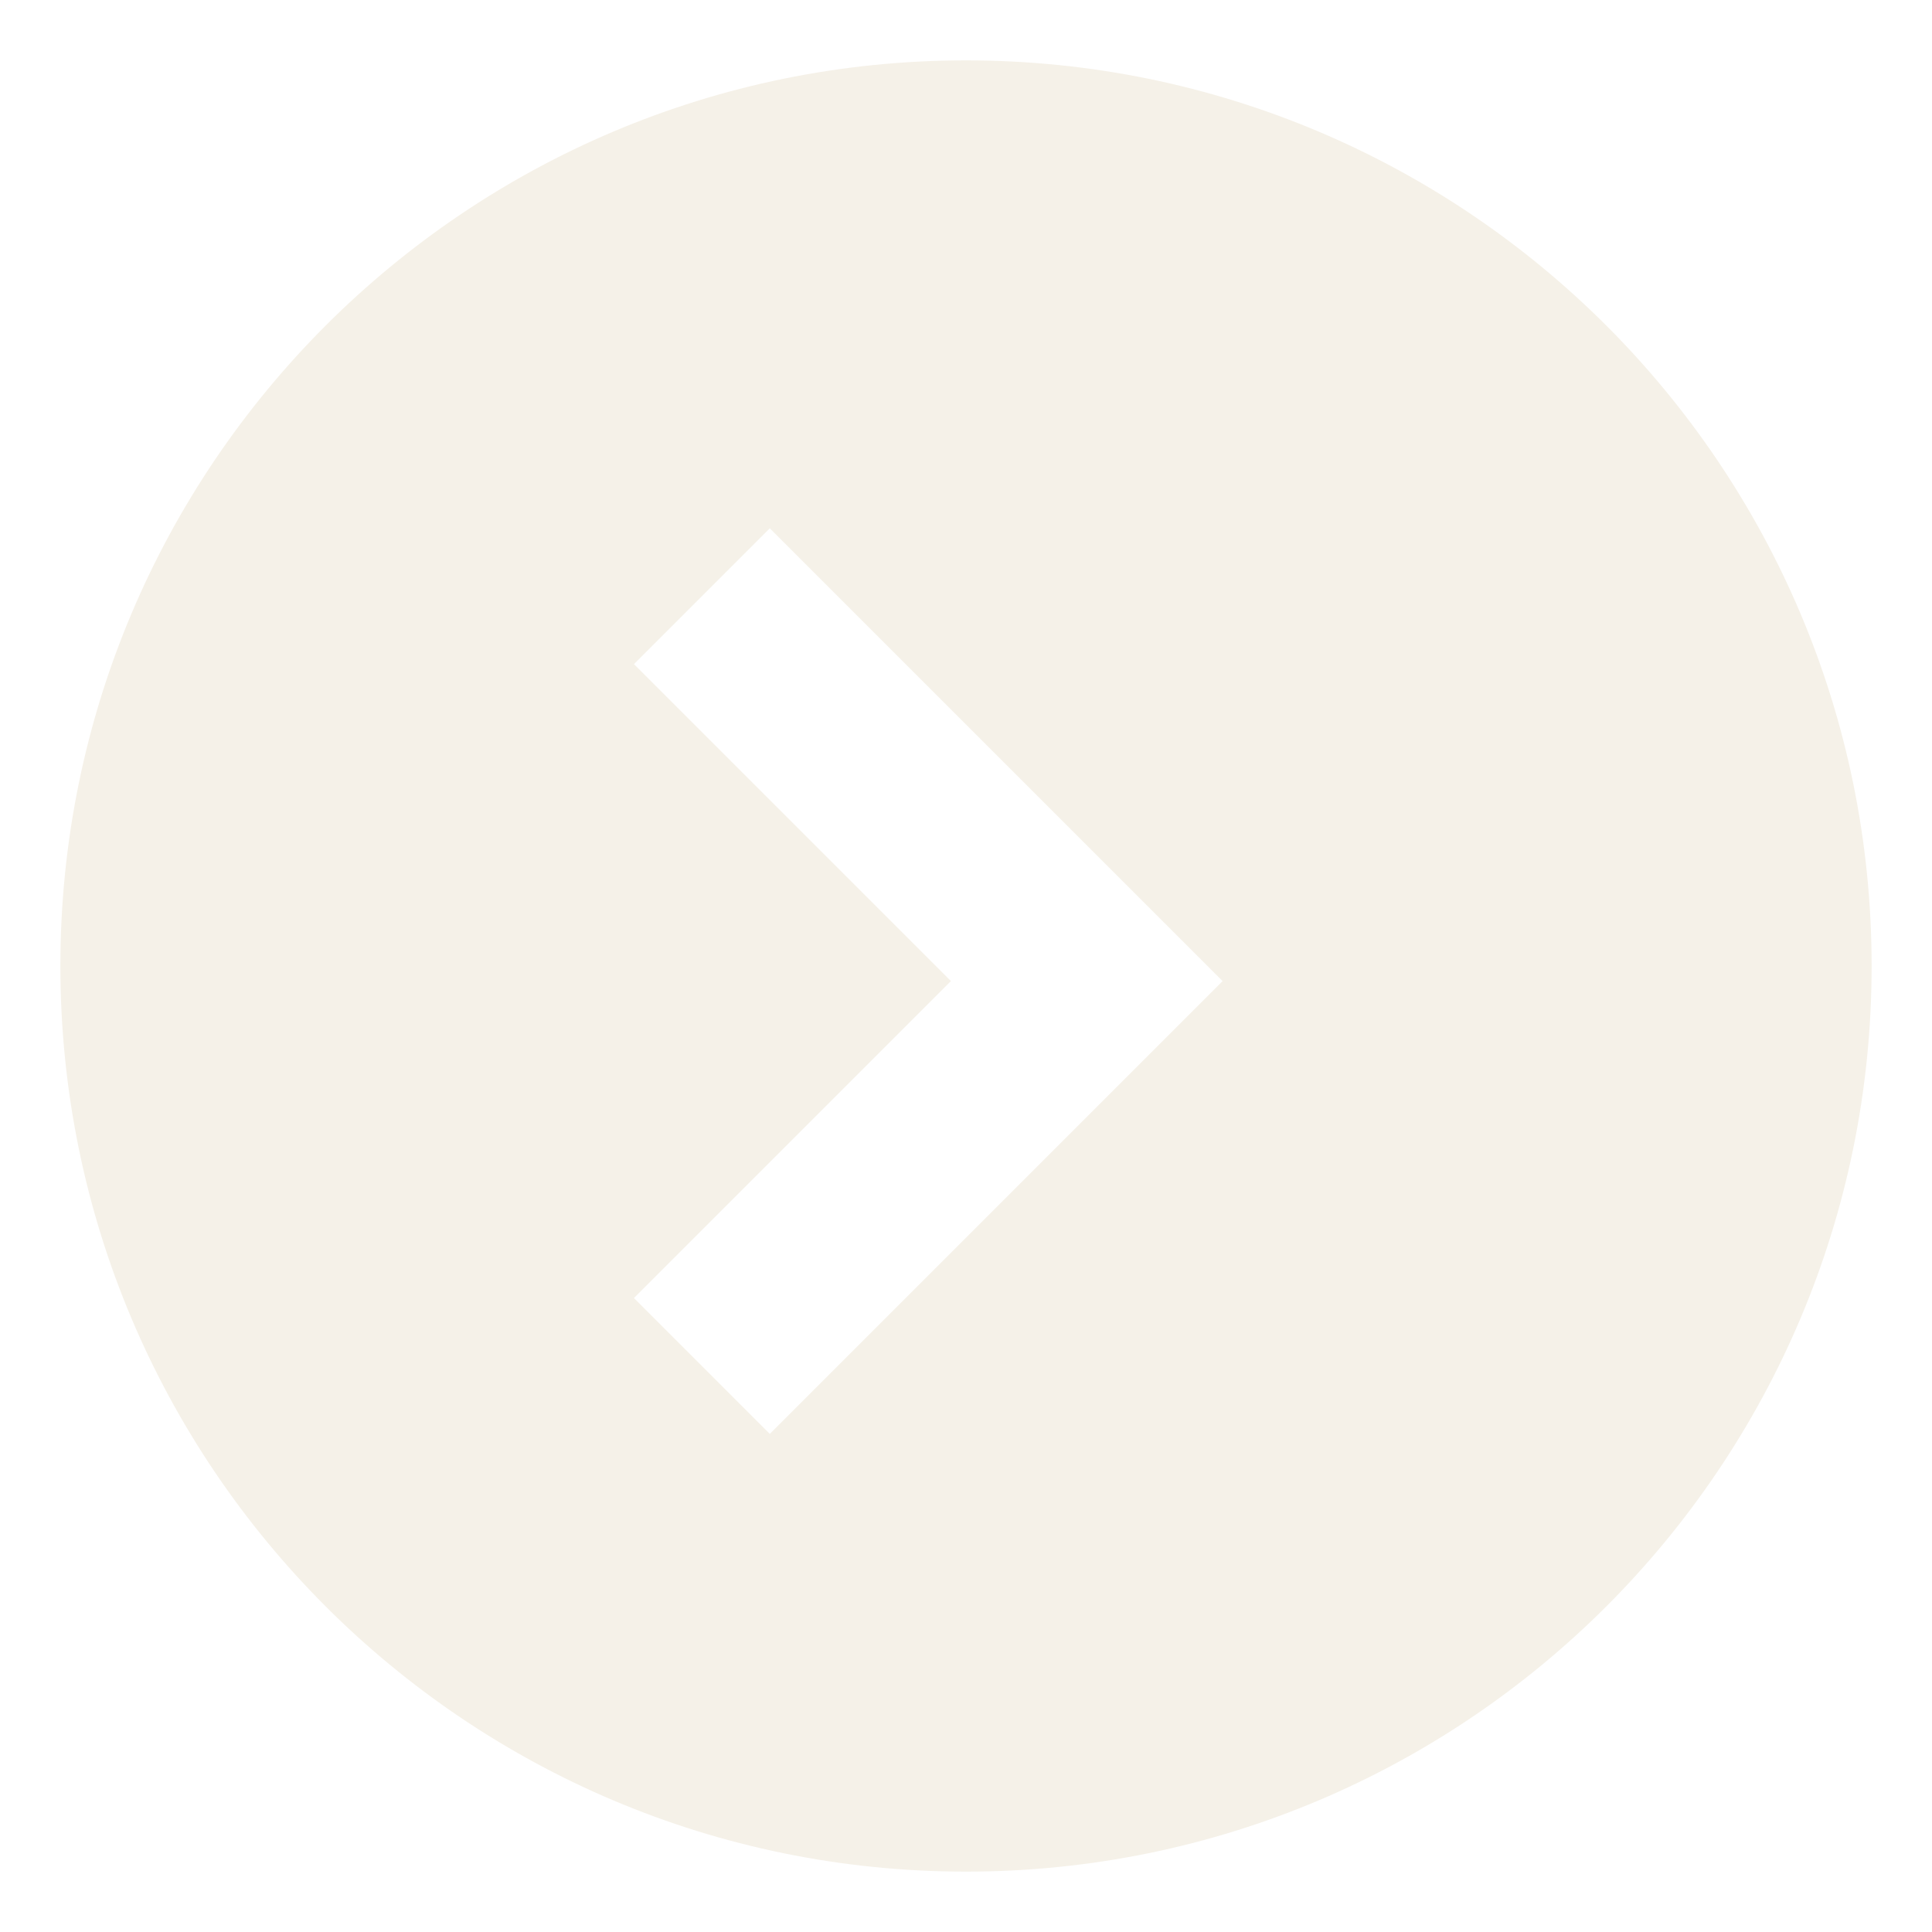
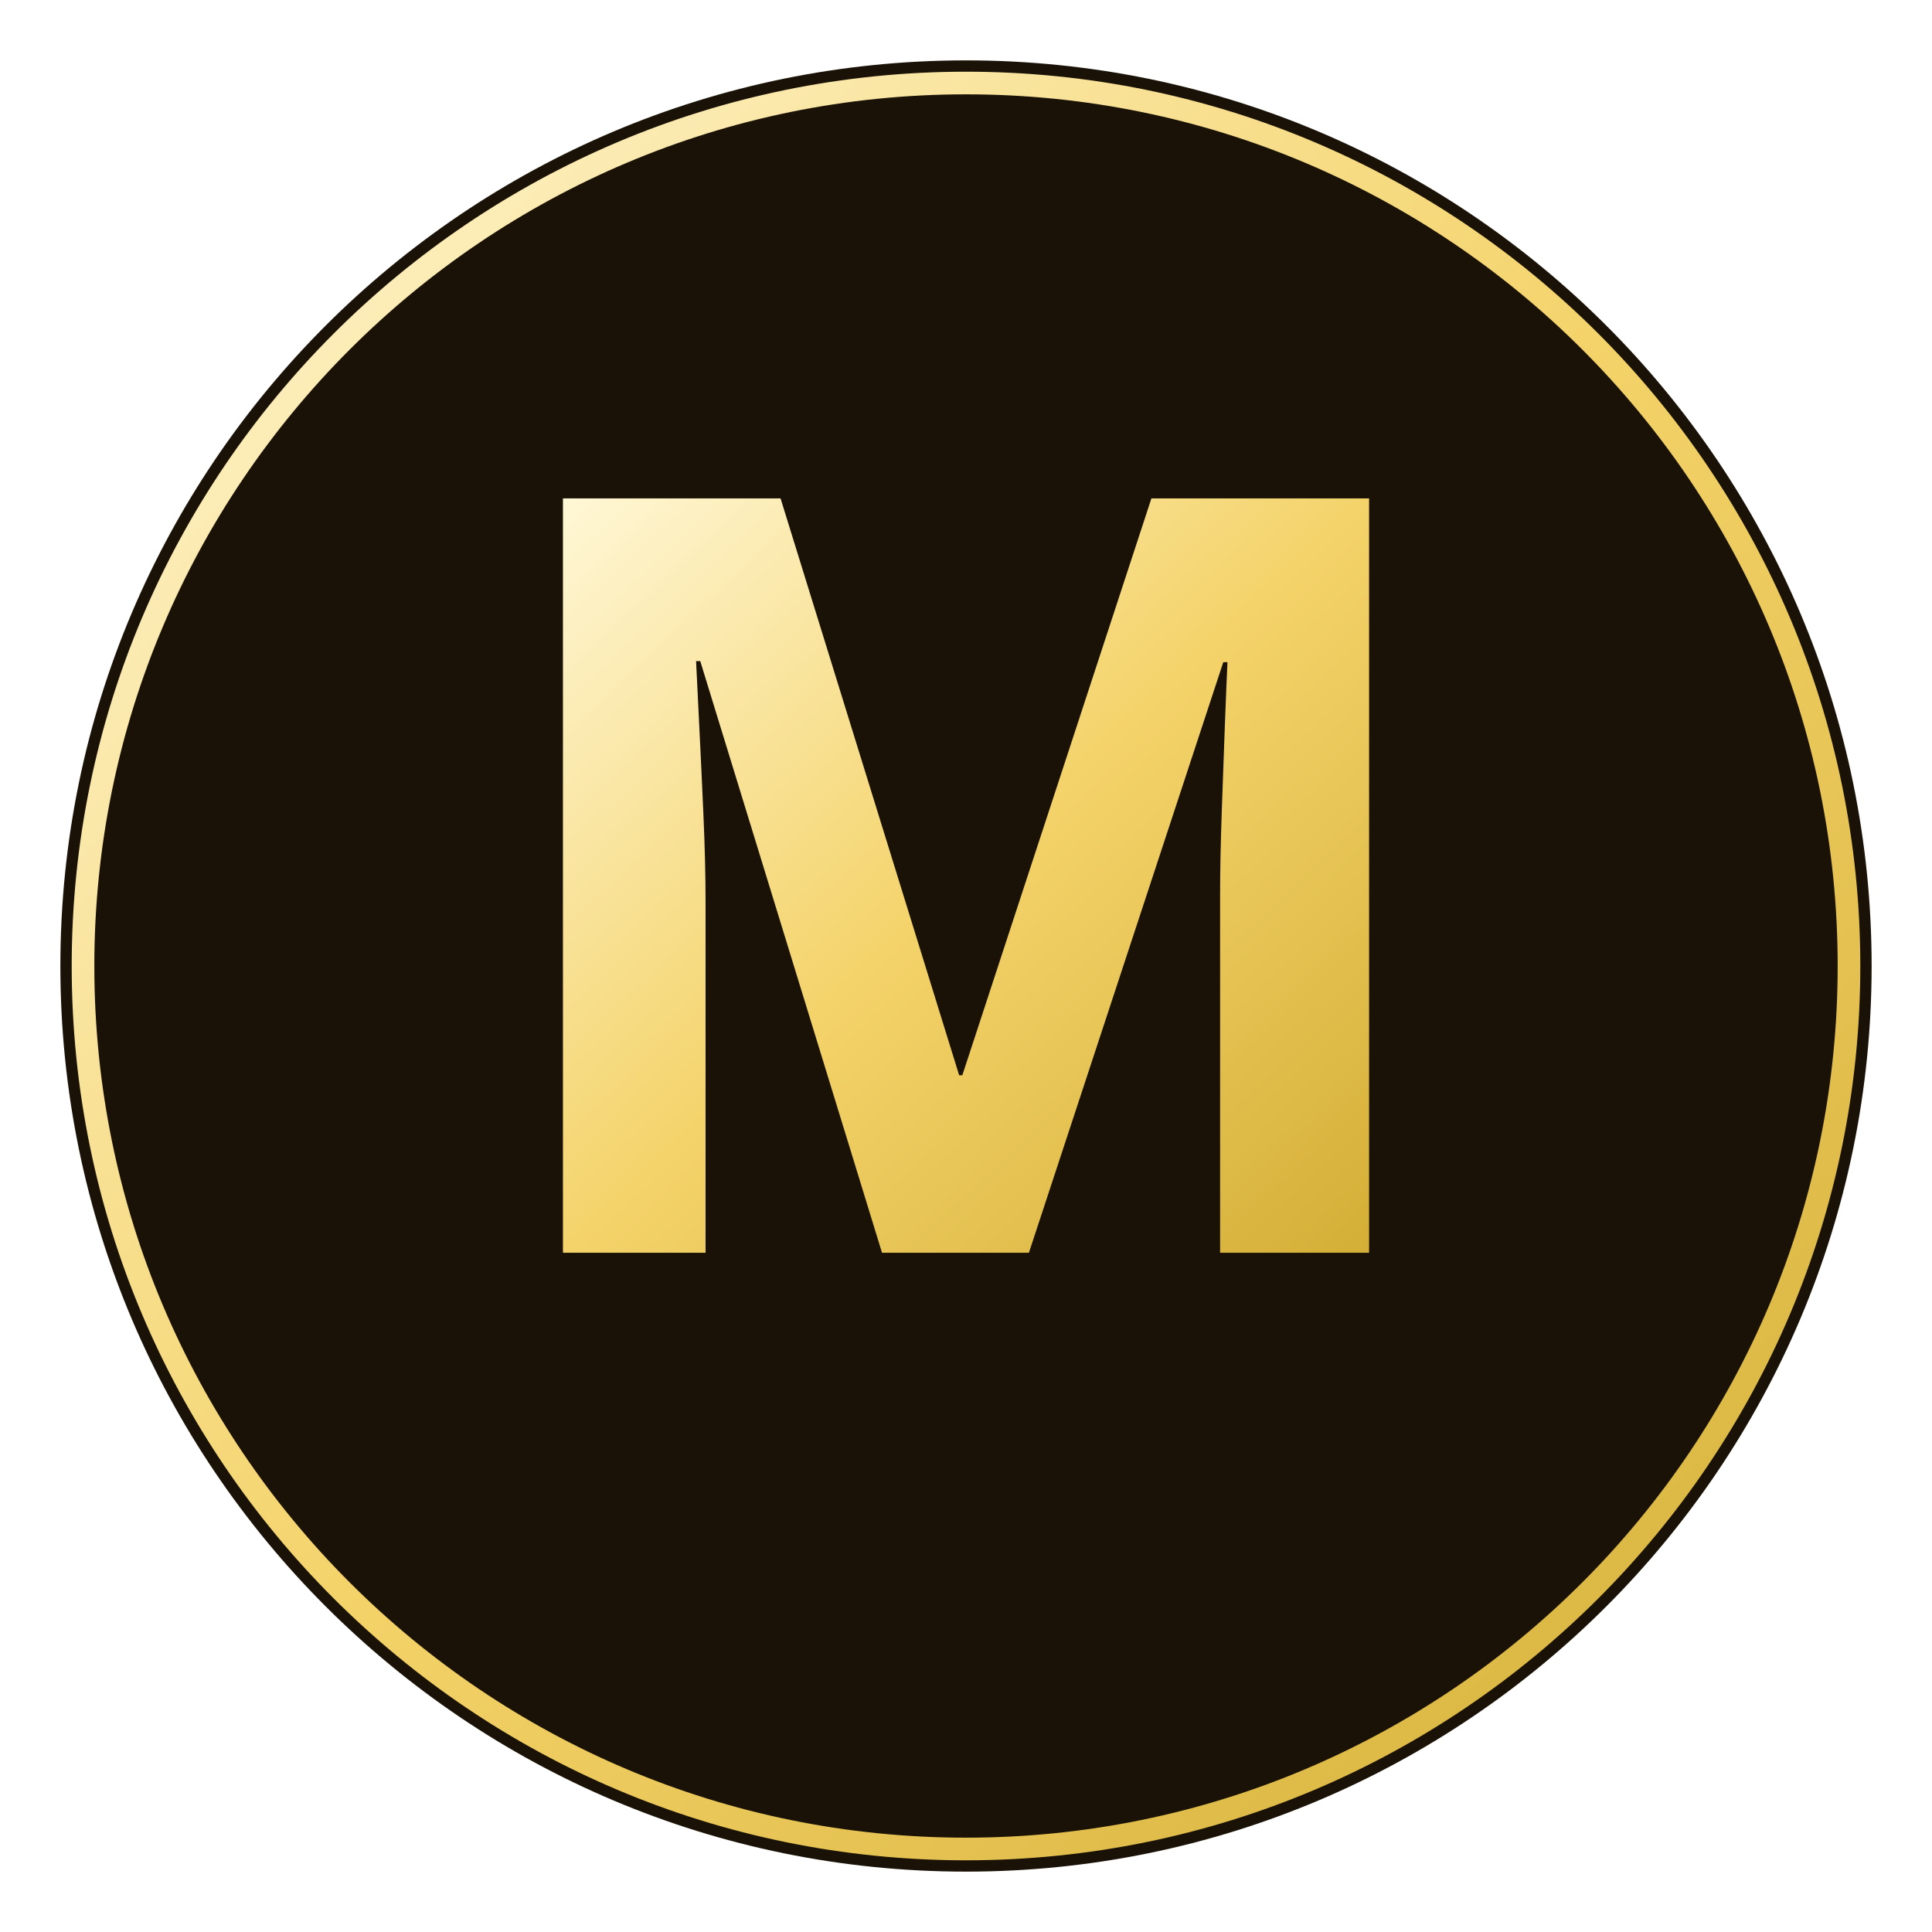
- <svg xmlns="http://www.w3.org/2000/svg" viewBox="0 0 512 512">
-   <path fill="#f5f1e8" fill-rule="evenodd" d="M256 16a240 240 0 1 0 0 480 240 240 0 0 0 0-480zM168 176l36-36 120 120-120 120-36-36 84-84z" />
+ <svg xmlns="http://www.w3.org/2000/svg" viewBox="0 0 512 512" role="img" aria-label="Monar">
+   <defs>
+     <linearGradient id="g" x1="0%" y1="0%" x2="100%" y2="100%">
+       <stop offset="0%" stop-color="#fff7d6" />
+       <stop offset="50%" stop-color="#f4d36a" />
+       <stop offset="100%" stop-color="#d4af37" />
+     </linearGradient>
+   </defs>
+   <circle cx="256" cy="256" r="240" fill="#1a1206" />
+   <circle cx="256" cy="256" r="234" fill="none" stroke="url(#g)" stroke-width="6" />
+   <text x="256" y="332" text-anchor="middle" font-family="'Space Grotesk','Geist',sans-serif" font-size="280" font-weight="800" fill="url(#g)" letter-spacing="-8">M</text>
</svg>
